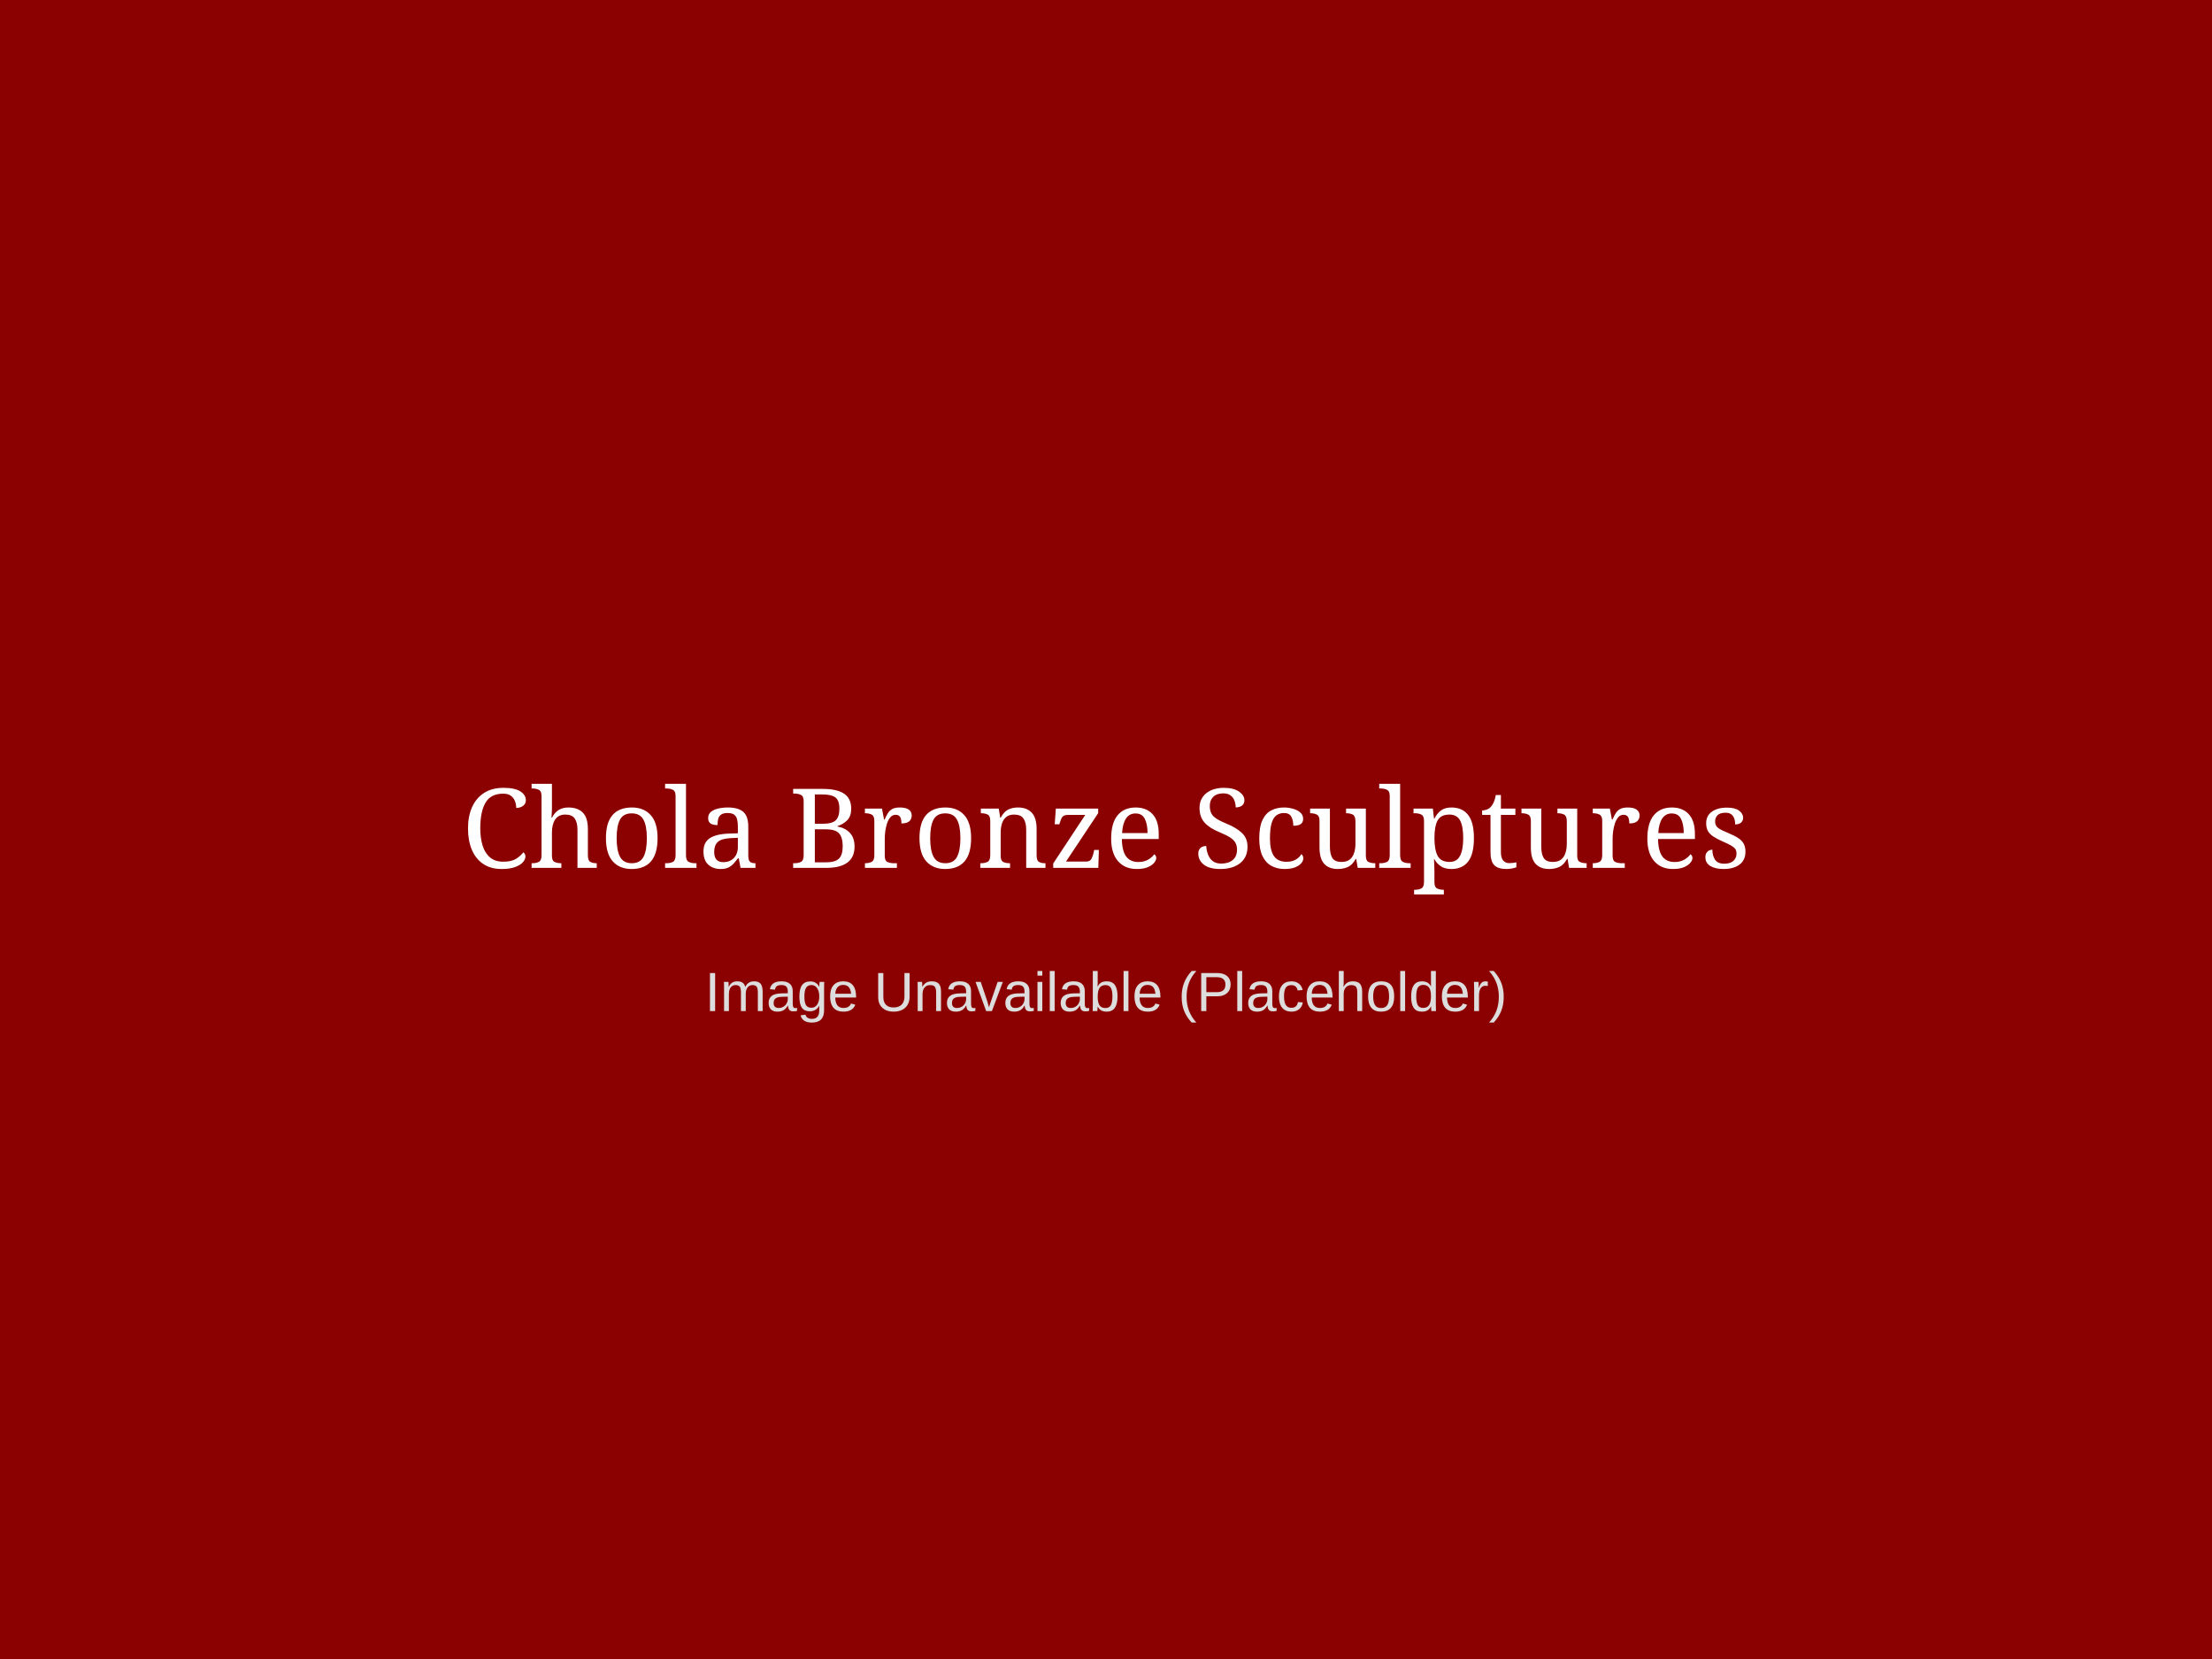
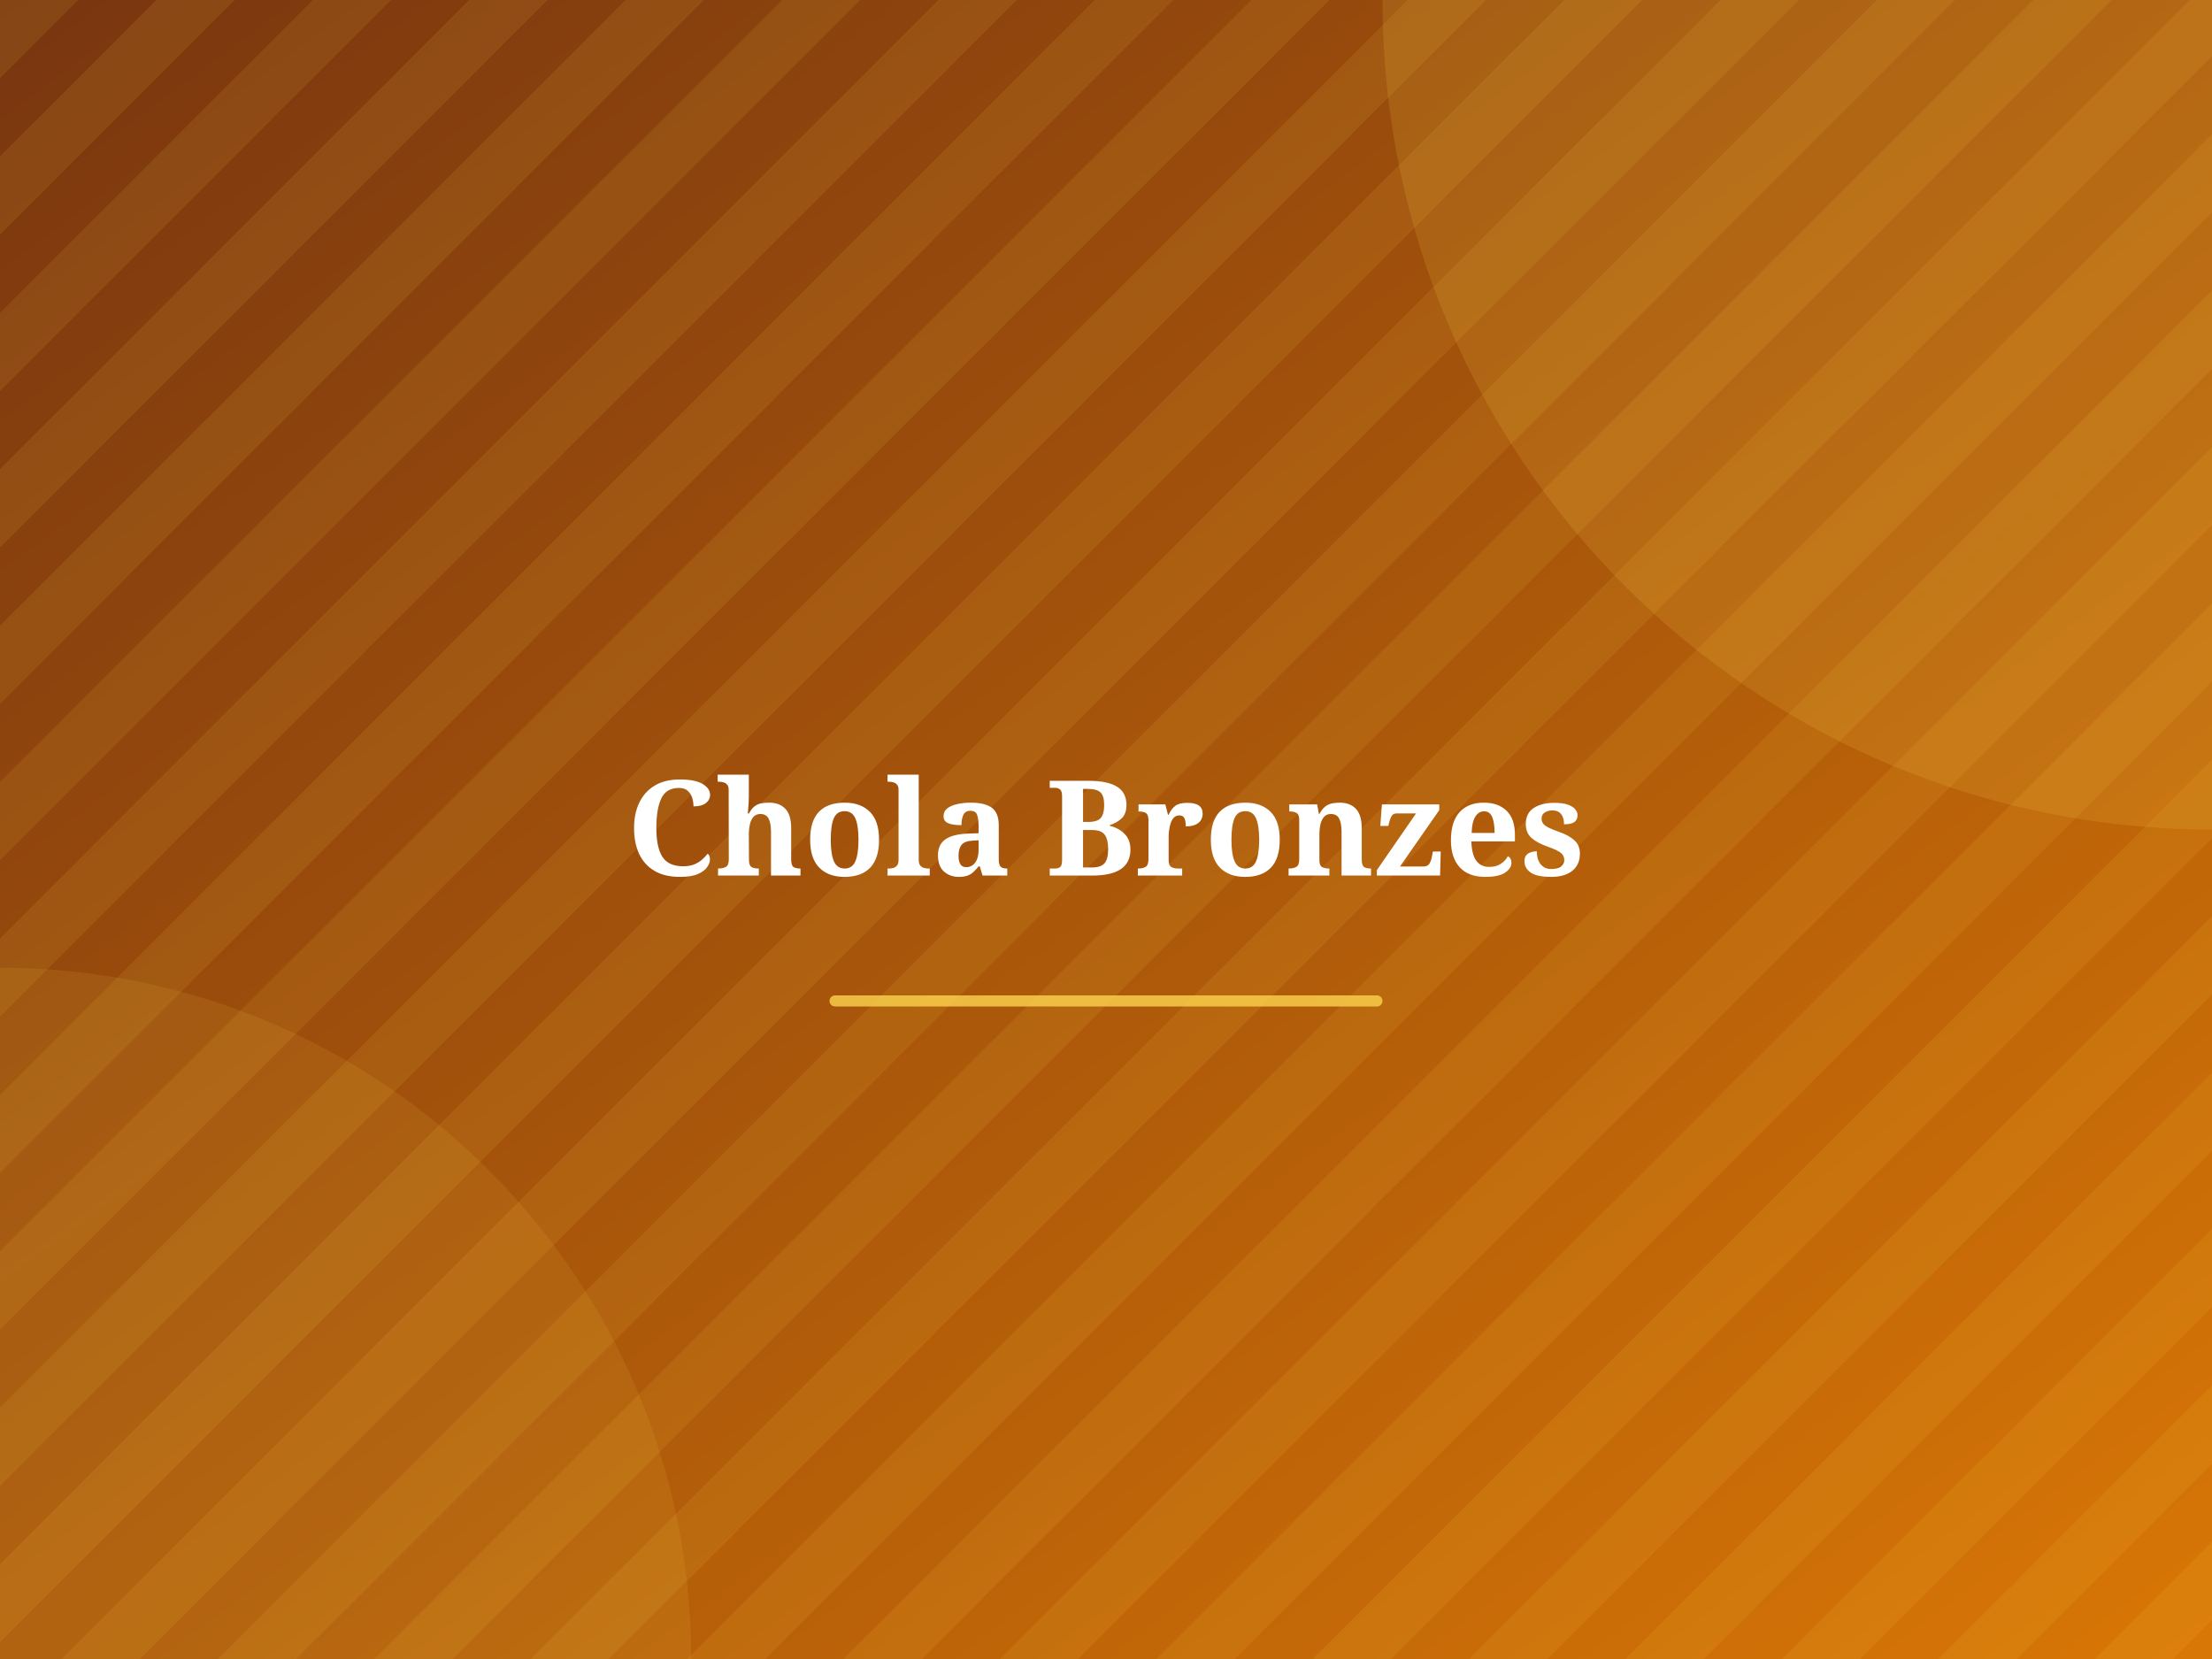
- <svg xmlns="http://www.w3.org/2000/svg" version="1.1" width="800" height="600">
-   <rect width="100%" height="100%" fill="#8B0000" />
-   <text x="50%" y="50%" font-family="Georgia, serif" font-size="40" fill="white" dominant-baseline="middle" text-anchor="middle">Chola Bronze Sculptures</text>
-   <text x="50%" y="60%" font-family="Arial, sans-serif" font-size="20" fill="#dddddd" dominant-baseline="middle" text-anchor="middle">Image Unavailable (Placeholder)</text>
+ <svg xmlns="http://www.w3.org/2000/svg" width="800" height="600" viewBox="0 0 800 600">
+   <defs>
+     <linearGradient id="grad" x1="0%" y1="0%" x2="100%" y2="100%">
+       <stop offset="0%" style="stop-color:#78350F;stop-opacity:1" />
+       <stop offset="100%" style="stop-color:#D97706;stop-opacity:1" />
+     </linearGradient>
+     <pattern id="pattern" width="40" height="40" patternUnits="userSpaceOnUse" patternTransform="rotate(45)">
+       <rect width="20" height="40" fill="#FCD34D" fill-opacity="0.1" />
+     </pattern>
+   </defs>
+   <rect width="100%" height="100%" fill="url(#grad)" />
+   <rect width="100%" height="100%" fill="url(#pattern)" />
+   <circle cx="800" cy="0" r="300" fill="#FCD34D" fill-opacity="0.15" />
+   <circle cx="0" cy="600" r="250" fill="#FCD34D" fill-opacity="0.1" />
+   <text x="50%" y="50%" font-family="'Playfair Display', Georgia, serif" font-weight="bold" font-size="48" fill="#ffffff" text-anchor="middle" dominant-baseline="middle" style="text-shadow: 0 2px 4px rgba(0,0,0,0.3);">
+     Chola Bronzes
+   </text>
+   <text x="50%" y="50%" font-family="'Playfair Display', Georgia, serif" font-weight="bold" font-size="48" fill="#ffffff" text-anchor="middle" dominant-baseline="middle" style="text-shadow: 0 2px 4px rgba(0,0,0,0.3);">
+ 
+   </text>
+   <rect x="300" y="360" width="200" height="4" fill="#FCD34D" rx="2" opacity="0.8" />
</svg>
